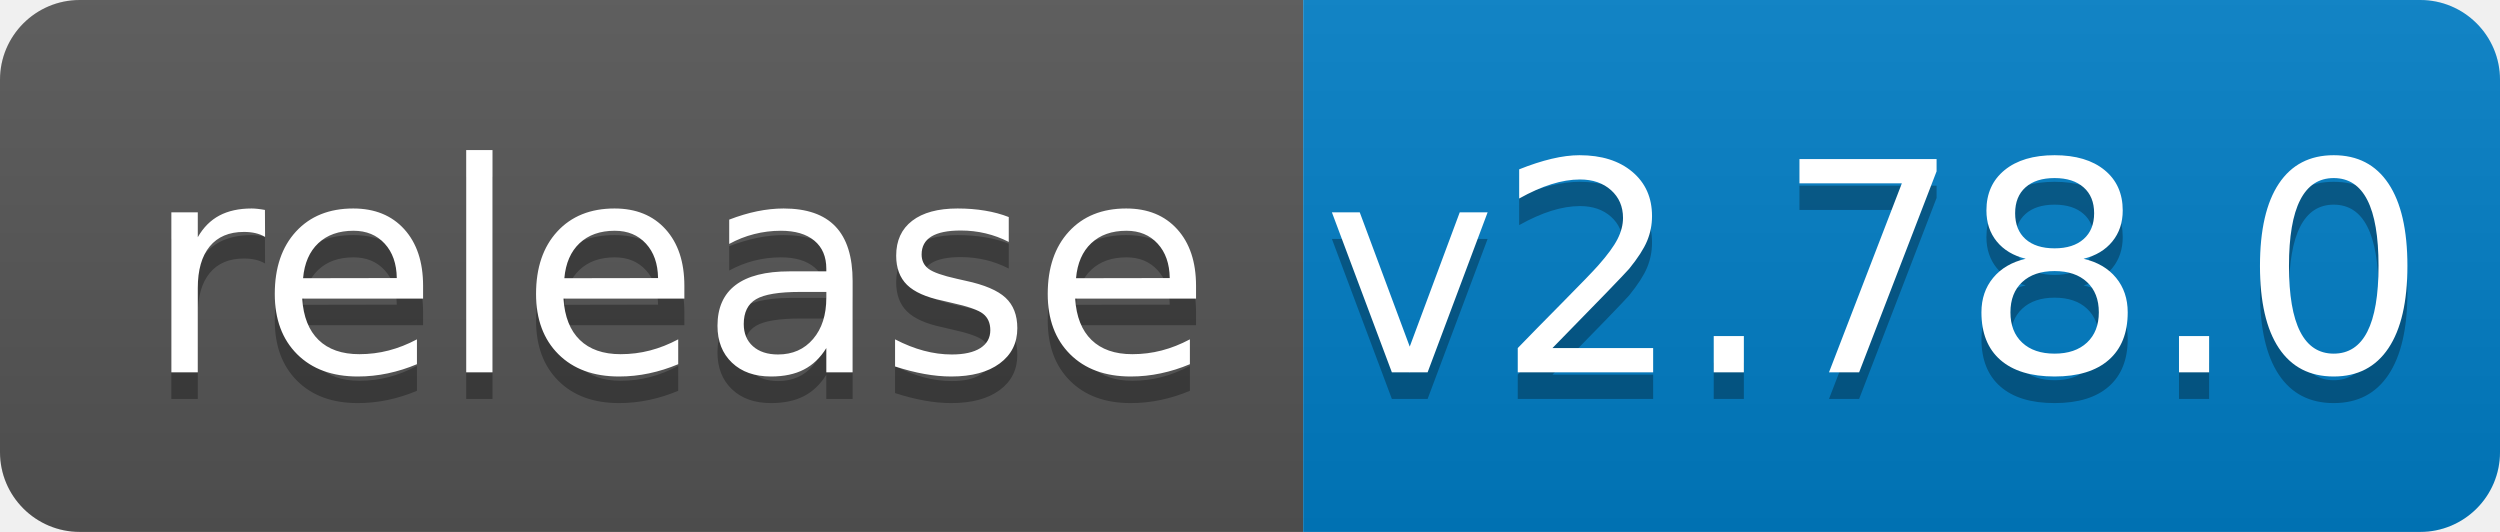
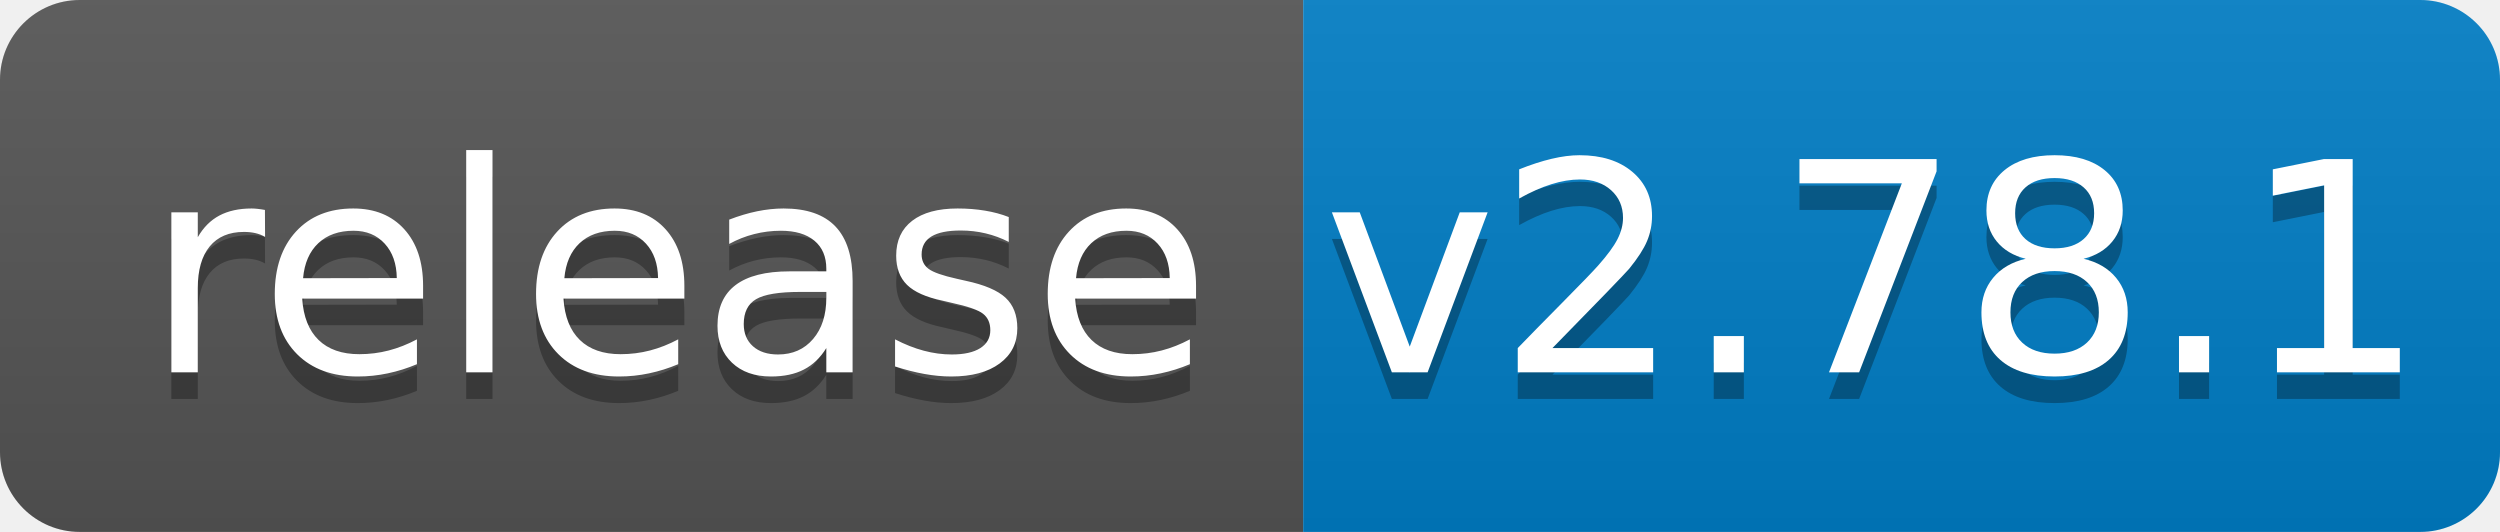
<svg xmlns="http://www.w3.org/2000/svg" width="94" height="20">
  <linearGradient id="b" x2="0" y2="100%">
    <stop offset="0" stop-color="#bbb" stop-opacity=".1" />
    <stop offset="1" stop-opacity=".1" />
  </linearGradient>
  <clipPath id="a">
    <rect width="94" height="20" rx="3" fill="#fff" />
  </clipPath>
  <g clip-path="url(#a)">
    <path fill="#555" d="M0 0h49v20H0z" />
    <path fill="#007ec6" d="M49 0h45v20H49z" />
    <path fill="url(#b)" d="M0 0h94v20H0z" />
  </g>
  <g fill="#fff" text-anchor="middle" font-family="DejaVu Sans,Verdana,Geneva,sans-serif" font-size="110">
    <text x="255" y="150" fill="#010101" fill-opacity=".3" transform="scale(.1)" textLength="390">release</text>
    <text x="255" y="140" transform="scale(.1)" textLength="390">release</text>
-     <text x="705" y="150" fill="#010101" fill-opacity=".3" transform="scale(.1)" textLength="350">v2.78.0</text>
-     <text x="705" y="140" transform="scale(.1)" textLength="350">v2.78.0</text>
+     <text x="705" y="150" fill="#010101" fill-opacity=".3" transform="scale(.1)" textLength="350">v2.78.1</text>
+     <text x="705" y="140" transform="scale(.1)" textLength="350">v2.78.1</text>
  </g>
</svg>
